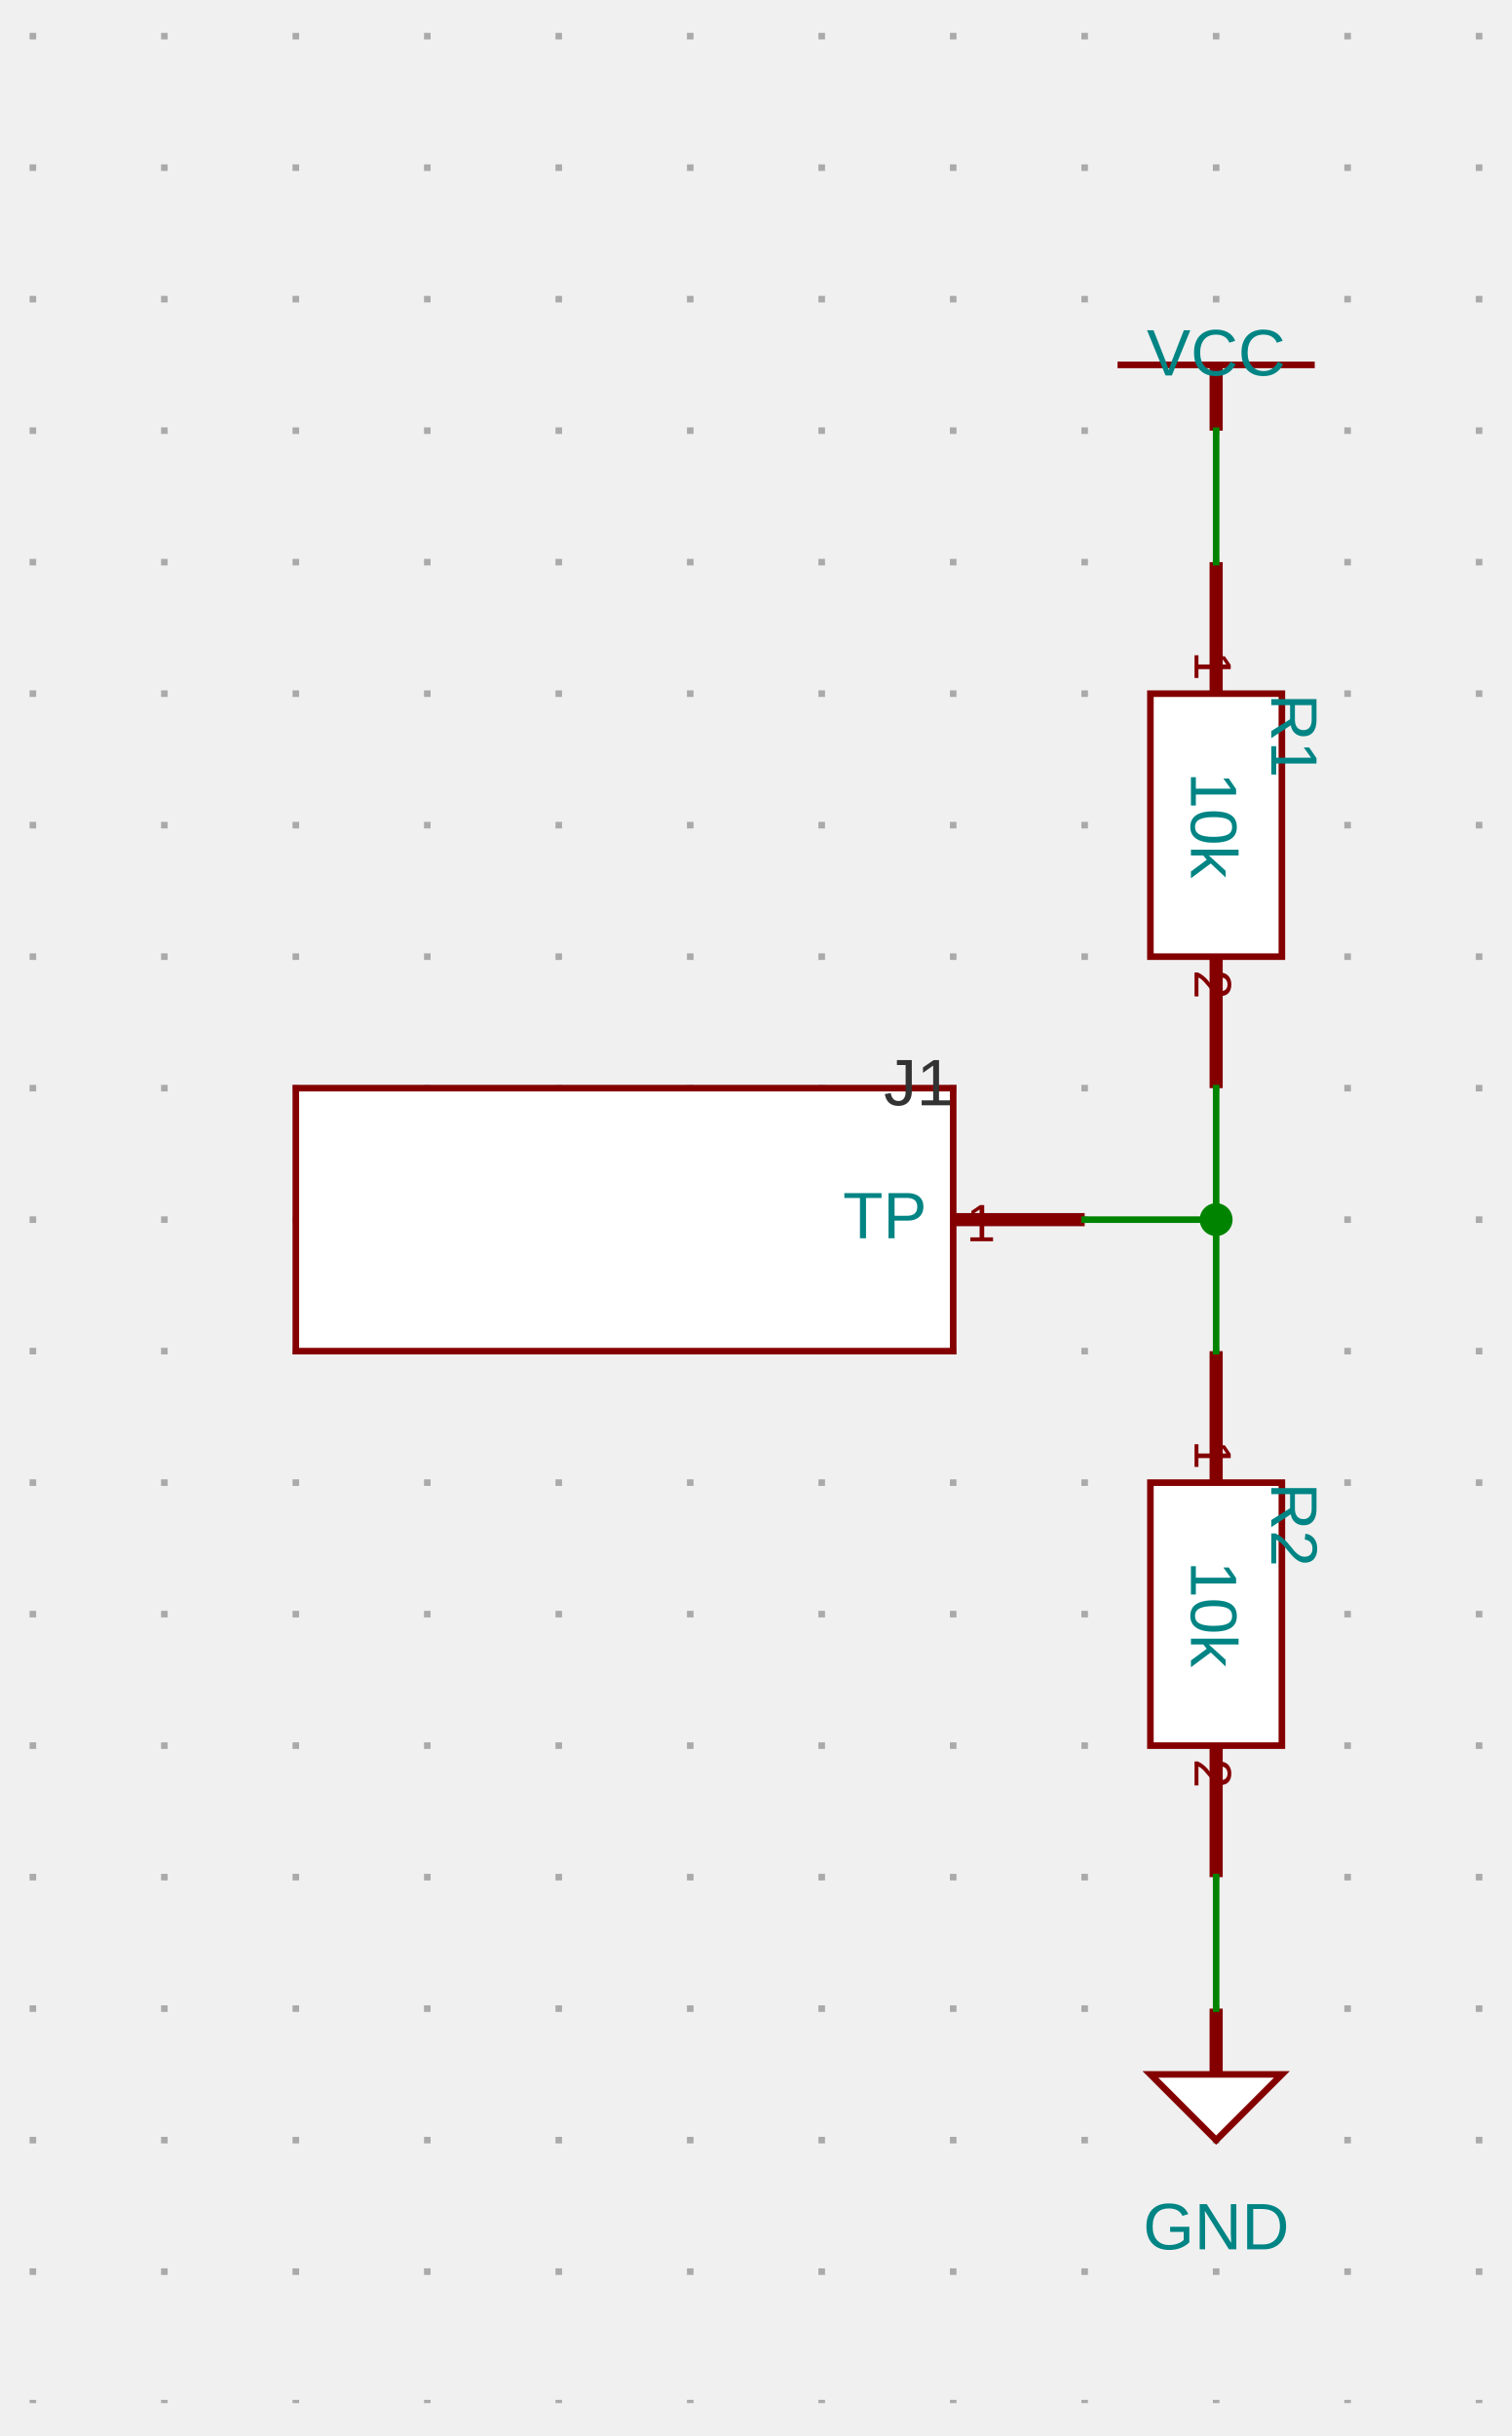
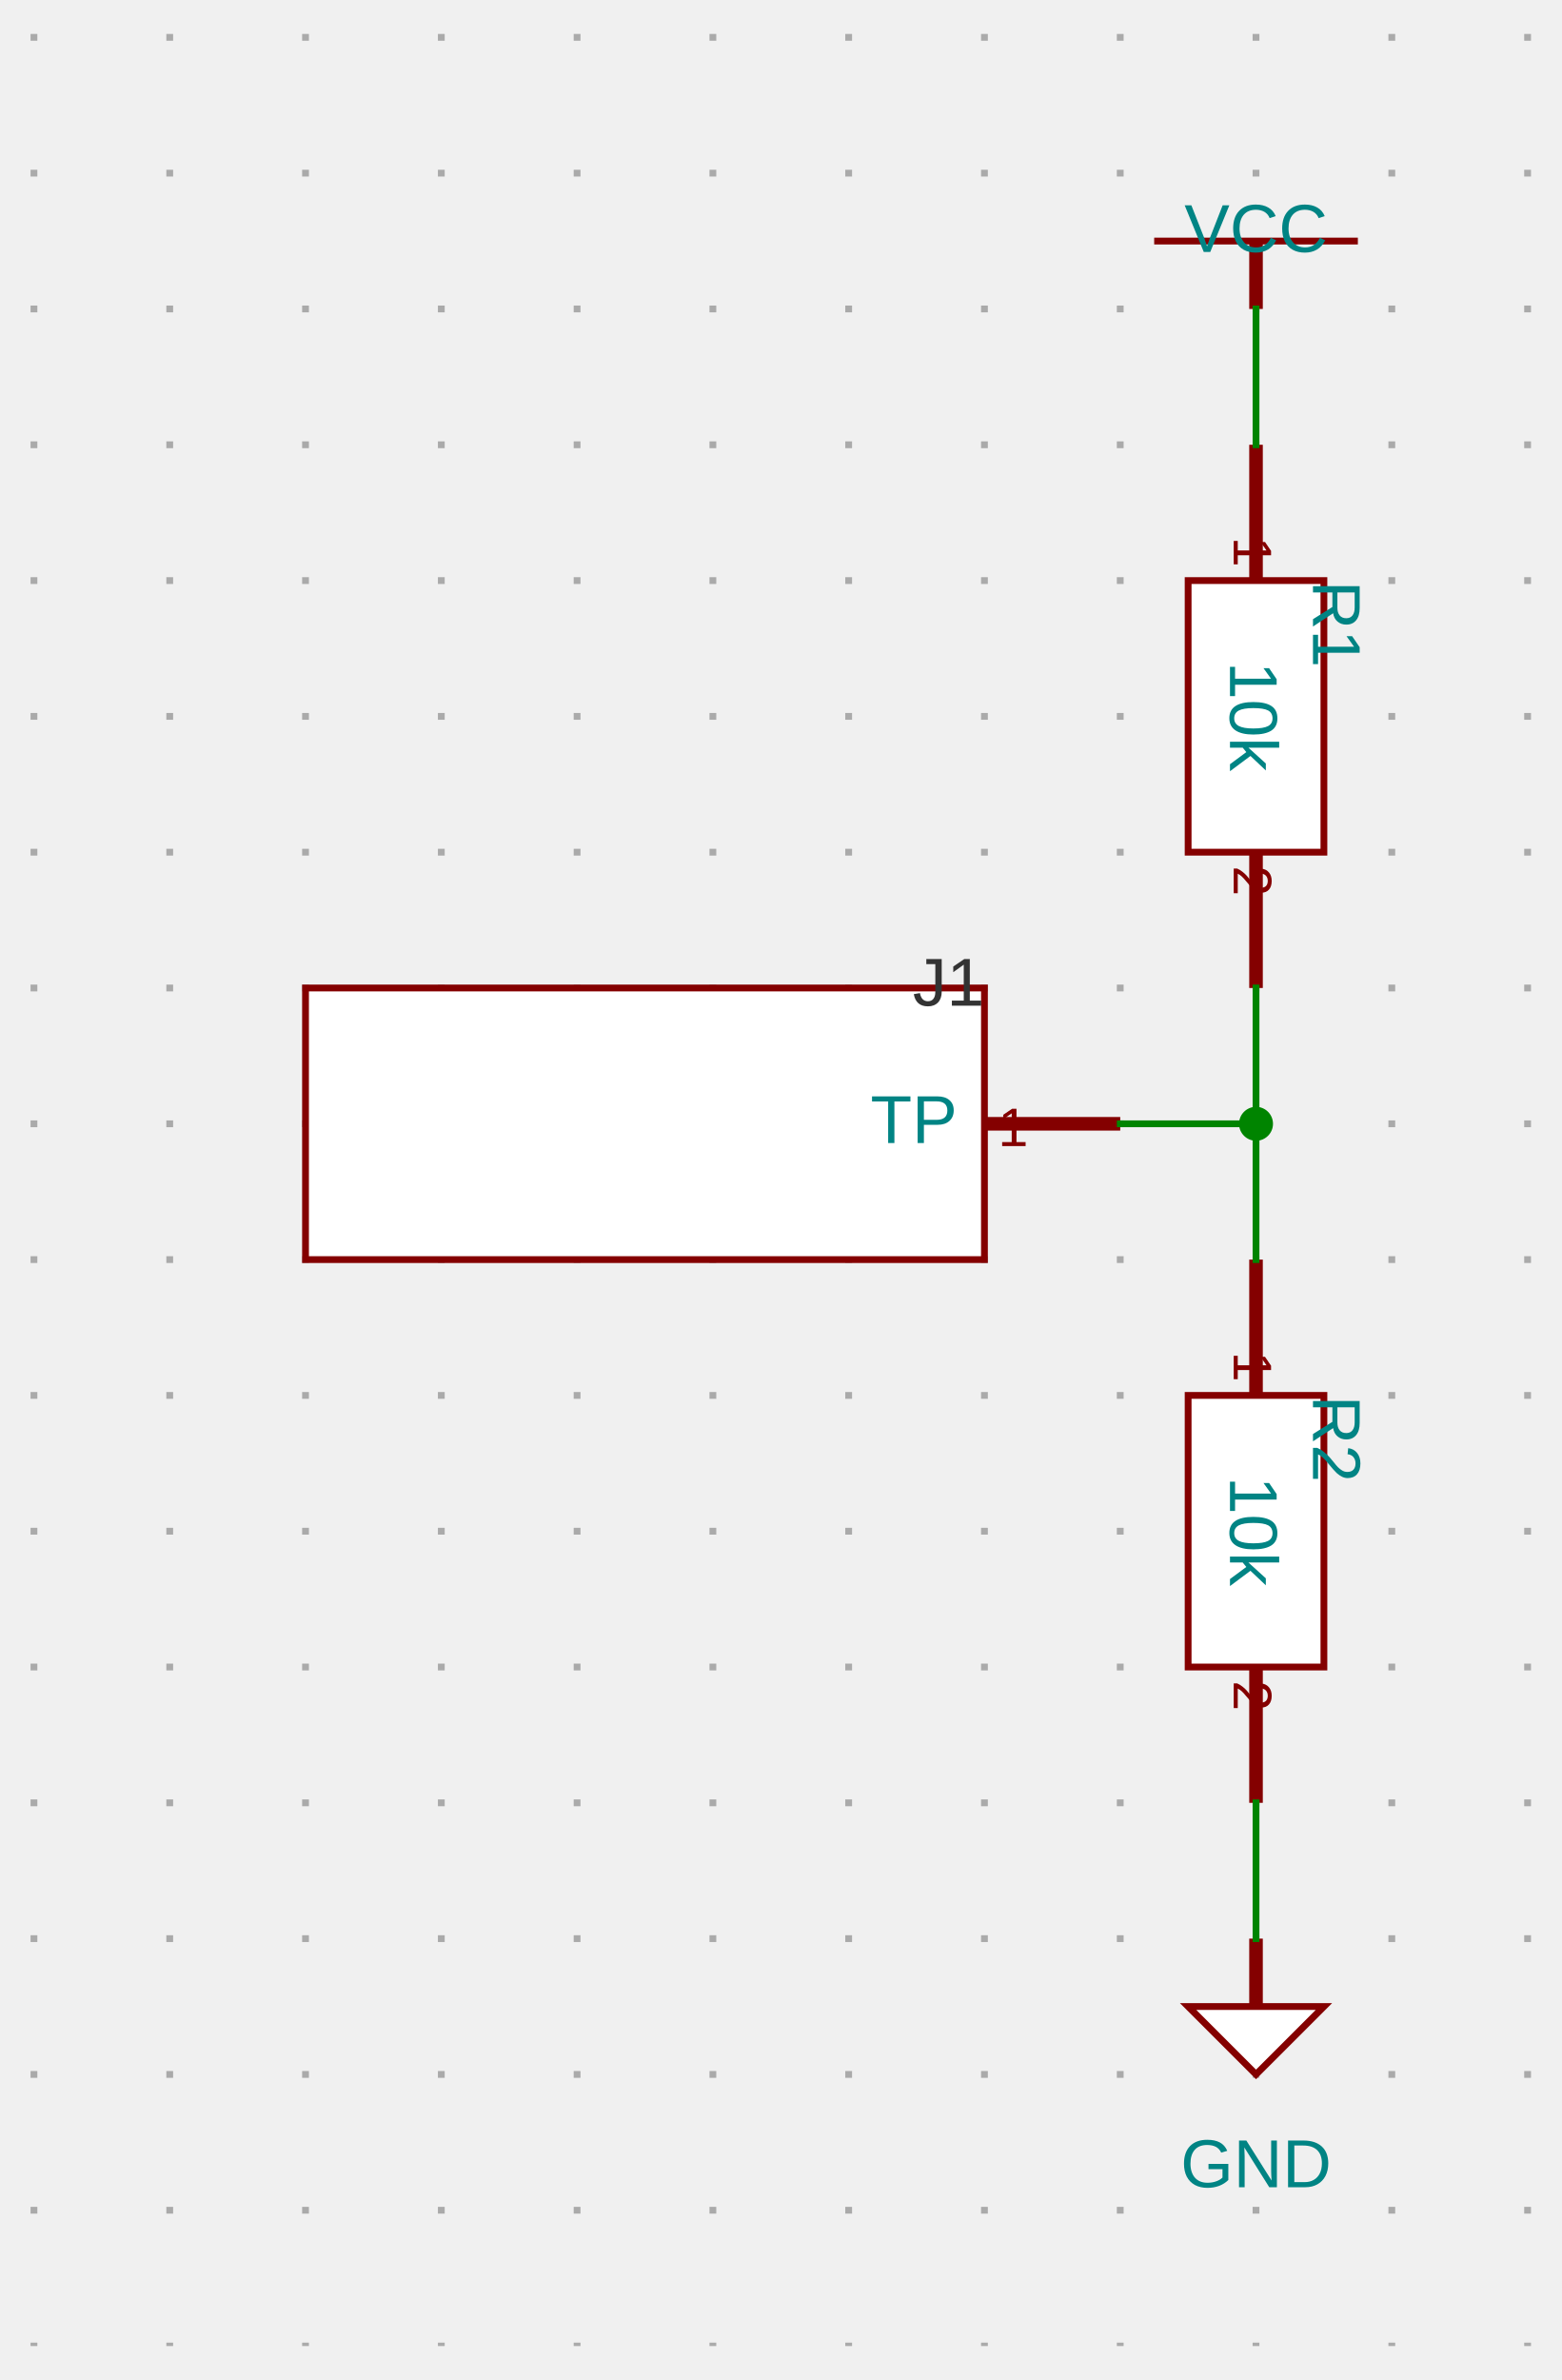
- <svg xmlns="http://www.w3.org/2000/svg" xmlns:ns1="http://svgjs.dev/svgjs" version="1.1" width="230" height="370.5" viewBox="-25 -25.5 230 370.5">
+ <svg xmlns="http://www.w3.org/2000/svg" xmlns:ns1="http://svgjs.dev/svgjs" version="1.1" width="230" height="350.5" viewBox="-25 -25.5 230 350.5">
  <g transform="matrix(1,0,0,1,0,0)">
-     <path d="M -20 -20.5 L -20 340 M 0 -20.5 L 0 340 M 20 -20.5 L 20 340 M 40 -20.5 L 40 340 M 60 -20.5 L 60 340 M 80 -20.5 L 80 340 M 100 -20.5 L 100 340 M 120 -20.5 L 120 340 M 140 -20.5 L 140 340 M 160 -20.5 L 160 340 M 180 -20.5 L 180 340 M 200 -20.5 L 200 340" fill="none" stroke-dasharray="1,19" stroke-width="1" stroke="#aaaaaa" />
+     <path d="M -20 -20.5 L -20 320 M 0 -20.5 L 0 320 M 20 -20.5 L 20 320 M 40 -20.5 L 40 320 M 60 -20.5 L 60 320 M 80 -20.5 L 80 320 M 100 -20.5 L 100 320 M 120 -20.5 L 120 320 M 140 -20.5 L 140 320 M 160 -20.5 L 160 320 M 180 -20.5 L 180 320 M 200 -20.5 L 200 320" fill="none" stroke-dasharray="1,19" stroke-width="1" stroke="#aaaaaa" />
  </g>
-   <g transform="matrix(1,0,0,1,160,30)">
+   <g transform="matrix(1,0,0,1,160,10)">
    <g>
      <path d="M -15 0 L 15 0" stroke-width="1" stroke="#840000" fill="none" />
      <path d="M 0 10 L 0 0" stroke-width="2" stroke="#840000" />
      <g transform="matrix(1,0,0,1,0,-5)">
-         <text fill="#008484" font-family="Open Sans-Regular, Arial" font-size="10" text-anchor="middle" dominant-baseline="text-top" font-weight="regular" transform="matrix(1,0,0,1,0,0)" ns1:data="{&quot;leading&quot;:&quot;1.3&quot;}">
+         <text fill="#008484" font-family="Arial" font-size="10" text-anchor="middle" dominant-baseline="text-top" font-weight="regular" transform="matrix(1,0,0,1,0,0)" ns1:data="{&quot;leading&quot;:&quot;1.3&quot;}">
          <tspan dy="0" x="0" ns1:data="{&quot;newLined&quot;:true}">VCC</tspan>
        </text>
      </g>
    </g>
  </g>
-   <g transform="matrix(1,0,0,1,160,100)">
+   <g transform="matrix(1,0,0,1,160,80)">
    <g>
      <path d="M 10 -20 L 10 20 L -10 20 L -10 -20 Z" stroke-width="1" stroke="#840000" fill="#ffffff" />
      <path d="M 0 -40 L 0 -20" stroke-width="2" stroke="#840000" />
      <path d="M 0 40 L 0 20" stroke-width="2" stroke="#840000" />
      <g transform="matrix(0,1,-1,0,2,-22)">
-         <text fill="#840000" font-family="Open Sans-Regular, Arial" font-size="8" text-anchor="end" dominant-baseline="text-top" font-weight="regular" transform="matrix(1,0,0,1,0,0)" ns1:data="{&quot;leading&quot;:&quot;1.3&quot;}">
+         <text fill="#840000" font-family="Arial" font-size="8" text-anchor="end" dominant-baseline="text-top" font-weight="regular" transform="matrix(1,0,0,1,0,0)" ns1:data="{&quot;leading&quot;:&quot;1.3&quot;}">
          <tspan dy="0" x="0" ns1:data="{&quot;newLined&quot;:true}">1</tspan>
        </text>
      </g>
      <g transform="matrix(0,1,-1,0,2,22)">
-         <text fill="#840000" font-family="Open Sans-Regular, Arial" font-size="8" text-anchor="start" dominant-baseline="text-top" font-weight="regular" transform="matrix(1,0,0,1,0,0)" ns1:data="{&quot;leading&quot;:&quot;1.3&quot;}">
+         <text fill="#840000" font-family="Arial" font-size="8" text-anchor="start" dominant-baseline="text-top" font-weight="regular" transform="matrix(1,0,0,1,0,0)" ns1:data="{&quot;leading&quot;:&quot;1.3&quot;}">
          <tspan dy="0" x="0" ns1:data="{&quot;newLined&quot;:true}">2</tspan>
        </text>
      </g>
      <g transform="matrix(0,1,-1,0,-1,0)">
-         <text fill="#008484" font-family="Open Sans-Regular, Arial" font-size="10" text-anchor="middle" dominant-baseline="middle" font-weight="regular" transform="matrix(1,0,0,1,0,0)" ns1:data="{&quot;leading&quot;:&quot;1.3&quot;}">
+         <text fill="#008484" font-family="Arial" font-size="10" text-anchor="middle" dominant-baseline="middle" font-weight="regular" transform="matrix(1,0,0,1,0,0)" ns1:data="{&quot;leading&quot;:&quot;1.3&quot;}">
          <tspan dy="0" x="0" ns1:data="{&quot;newLined&quot;:true}">10k</tspan>
        </text>
      </g>
      <g transform="matrix(0,1,-1,0,15,-20)">
-         <text fill="#008484" font-family="Open Sans-Regular, Arial" font-size="10" text-anchor="start" dominant-baseline="text-top" font-weight="regular" transform="matrix(1,0,0,1,0,0)" ns1:data="{&quot;leading&quot;:&quot;1.3&quot;}">
+         <text fill="#008484" font-family="Arial" font-size="10" text-anchor="start" dominant-baseline="text-top" font-weight="regular" transform="matrix(1,0,0,1,0,0)" ns1:data="{&quot;leading&quot;:&quot;1.3&quot;}">
          <tspan dy="0" x="0" ns1:data="{&quot;newLined&quot;:true}">R1</tspan>
        </text>
      </g>
    </g>
  </g>
-   <g transform="matrix(1,0,0,1,70,160)">
+   <g transform="matrix(1,0,0,1,70,140)">
    <g>
      <path d="M 50 -20 L -50 -20 L -50 20 L 50 20 Z" stroke-width="1" stroke="#840000" fill="#ffffff" />
      <path d="M 70 0 L 50 0" stroke-width="2" stroke="#840000" />
      <g transform="matrix(1,0,0,1,46,0)">
-         <text fill="#008484" font-family="Open Sans-Regular, Arial" font-size="10" text-anchor="end" dominant-baseline="middle" font-weight="regular" transform="matrix(1,0,0,1,0,0)" ns1:data="{&quot;leading&quot;:&quot;1.3&quot;}">
+         <text fill="#008484" font-family="Arial" font-size="10" text-anchor="end" dominant-baseline="middle" font-weight="regular" transform="matrix(1,0,0,1,0,0)" ns1:data="{&quot;leading&quot;:&quot;1.3&quot;}">
          <tspan dy="0" x="0" ns1:data="{&quot;newLined&quot;:true}">TP</tspan>
        </text>
      </g>
      <g transform="matrix(1,0,0,1,52,-2)">
-         <text fill="#840000" font-family="Open Sans-Regular, Arial" font-size="8" text-anchor="start" dominant-baseline="text-top" font-weight="regular" transform="matrix(1,0,0,1,0,0)" ns1:data="{&quot;leading&quot;:&quot;1.3&quot;}">
+         <text fill="#840000" font-family="Arial" font-size="8" text-anchor="start" dominant-baseline="text-top" font-weight="regular" transform="matrix(1,0,0,1,0,0)" ns1:data="{&quot;leading&quot;:&quot;1.3&quot;}">
          <tspan dy="0" x="0" ns1:data="{&quot;newLined&quot;:true}">1</tspan>
        </text>
      </g>
      <g transform="matrix(1,0,0,1,50,-24)">
-         <text fill="#333333" font-family="Open Sans-Regular, Arial" font-size="10" text-anchor="end" dominant-baseline="text-top" font-weight="regular" transform="matrix(1,0,0,1,0,0)" ns1:data="{&quot;leading&quot;:&quot;1.3&quot;}">
+         <text fill="#333333" font-family="Arial" font-size="10" text-anchor="end" dominant-baseline="text-top" font-weight="regular" transform="matrix(1,0,0,1,0,0)" ns1:data="{&quot;leading&quot;:&quot;1.3&quot;}">
          <tspan dy="0" x="0" ns1:data="{&quot;newLined&quot;:true}">J1</tspan>
        </text>
      </g>
    </g>
  </g>
-   <g transform="matrix(1,0,0,1,160,220)">
+   <g transform="matrix(1,0,0,1,160,200)">
    <g>
      <path d="M 10 -20 L 10 20 L -10 20 L -10 -20 Z" stroke-width="1" stroke="#840000" fill="#ffffff" />
      <path d="M 0 -40 L 0 -20" stroke-width="2" stroke="#840000" />
      <path d="M 0 40 L 0 20" stroke-width="2" stroke="#840000" />
      <g transform="matrix(0,1,-1,0,2,-22)">
-         <text fill="#840000" font-family="Open Sans-Regular, Arial" font-size="8" text-anchor="end" dominant-baseline="text-top" font-weight="regular" transform="matrix(1,0,0,1,0,0)" ns1:data="{&quot;leading&quot;:&quot;1.3&quot;}">
+         <text fill="#840000" font-family="Arial" font-size="8" text-anchor="end" dominant-baseline="text-top" font-weight="regular" transform="matrix(1,0,0,1,0,0)" ns1:data="{&quot;leading&quot;:&quot;1.3&quot;}">
          <tspan dy="0" x="0" ns1:data="{&quot;newLined&quot;:true}">1</tspan>
        </text>
      </g>
      <g transform="matrix(0,1,-1,0,2,22)">
-         <text fill="#840000" font-family="Open Sans-Regular, Arial" font-size="8" text-anchor="start" dominant-baseline="text-top" font-weight="regular" transform="matrix(1,0,0,1,0,0)" ns1:data="{&quot;leading&quot;:&quot;1.3&quot;}">
+         <text fill="#840000" font-family="Arial" font-size="8" text-anchor="start" dominant-baseline="text-top" font-weight="regular" transform="matrix(1,0,0,1,0,0)" ns1:data="{&quot;leading&quot;:&quot;1.3&quot;}">
          <tspan dy="0" x="0" ns1:data="{&quot;newLined&quot;:true}">2</tspan>
        </text>
      </g>
      <g transform="matrix(0,1,-1,0,-1,0)">
-         <text fill="#008484" font-family="Open Sans-Regular, Arial" font-size="10" text-anchor="middle" dominant-baseline="middle" font-weight="regular" transform="matrix(1,0,0,1,0,0)" ns1:data="{&quot;leading&quot;:&quot;1.3&quot;}">
+         <text fill="#008484" font-family="Arial" font-size="10" text-anchor="middle" dominant-baseline="middle" font-weight="regular" transform="matrix(1,0,0,1,0,0)" ns1:data="{&quot;leading&quot;:&quot;1.3&quot;}">
          <tspan dy="0" x="0" ns1:data="{&quot;newLined&quot;:true}">10k</tspan>
        </text>
      </g>
      <g transform="matrix(0,1,-1,0,15,-20)">
-         <text fill="#008484" font-family="Open Sans-Regular, Arial" font-size="10" text-anchor="start" dominant-baseline="text-top" font-weight="regular" transform="matrix(1,0,0,1,0,0)" ns1:data="{&quot;leading&quot;:&quot;1.3&quot;}">
+         <text fill="#008484" font-family="Arial" font-size="10" text-anchor="start" dominant-baseline="text-top" font-weight="regular" transform="matrix(1,0,0,1,0,0)" ns1:data="{&quot;leading&quot;:&quot;1.3&quot;}">
          <tspan dy="0" x="0" ns1:data="{&quot;newLined&quot;:true}">R2</tspan>
        </text>
      </g>
    </g>
  </g>
-   <g transform="matrix(1,0,0,1,160,290)">
+   <g transform="matrix(1,0,0,1,160,270)">
    <g>
      <path d="M -10 0 L 10 0 L 0 10 Z" stroke-width="1" stroke="#840000" fill="#ffffff" />
      <path d="M 0 -10 L 0 0" stroke-width="2" stroke="#840000" />
      <g transform="matrix(1,0,0,1,0,20)">
-         <text fill="#008484" font-family="Open Sans-Regular, Arial" font-size="10" text-anchor="middle" dominant-baseline="text-top" font-weight="regular" transform="matrix(1,0,0,1,0,0)" ns1:data="{&quot;leading&quot;:&quot;1.3&quot;}">
+         <text fill="#008484" font-family="Arial" font-size="10" text-anchor="middle" dominant-baseline="text-top" font-weight="regular" transform="matrix(1,0,0,1,0,0)" ns1:data="{&quot;leading&quot;:&quot;1.3&quot;}">
          <tspan dy="0" x="0" ns1:data="{&quot;newLined&quot;:true}">GND</tspan>
        </text>
      </g>
    </g>
  </g>
  <g>
-     <line x1="160" y1="40" x2="160" y2="60" stroke-linecap="square" stroke-width="1" stroke="#008400" fill="none" />
+     <line x1="160" y1="20" x2="160" y2="40" stroke-linecap="square" stroke-width="1" stroke="#008400" fill="none" />
+     <line x1="160" y1="120" x2="160" y2="140" stroke-linecap="square" stroke-width="1" stroke="#008400" fill="none" />
+     <line x1="160" y1="140" x2="140" y2="140" stroke-linecap="square" stroke-width="1" stroke="#008400" fill="none" />
    <line x1="160" y1="140" x2="160" y2="160" stroke-linecap="square" stroke-width="1" stroke="#008400" fill="none" />
-     <line x1="160" y1="160" x2="140" y2="160" stroke-linecap="square" stroke-width="1" stroke="#008400" fill="none" />
-     <line x1="160" y1="160" x2="160" y2="180" stroke-linecap="square" stroke-width="1" stroke="#008400" fill="none" />
-     <circle r="2.5" cx="2.5" cy="2.5" transform="matrix(1,0,0,1,157.5,157.5)" fill="rgba(0, 132, 0)" stroke="none" />
-     <line x1="160" y1="260" x2="160" y2="280" stroke-linecap="square" stroke-width="1" stroke="#008400" fill="none" />
+     <circle r="2.5" cx="2.5" cy="2.5" transform="matrix(1,0,0,1,157.5,137.5)" fill="rgba(0, 132, 0)" stroke="none" />
+     <line x1="160" y1="240" x2="160" y2="260" stroke-linecap="square" stroke-width="1" stroke="#008400" fill="none" />
  </g>
  <g />
</svg>
